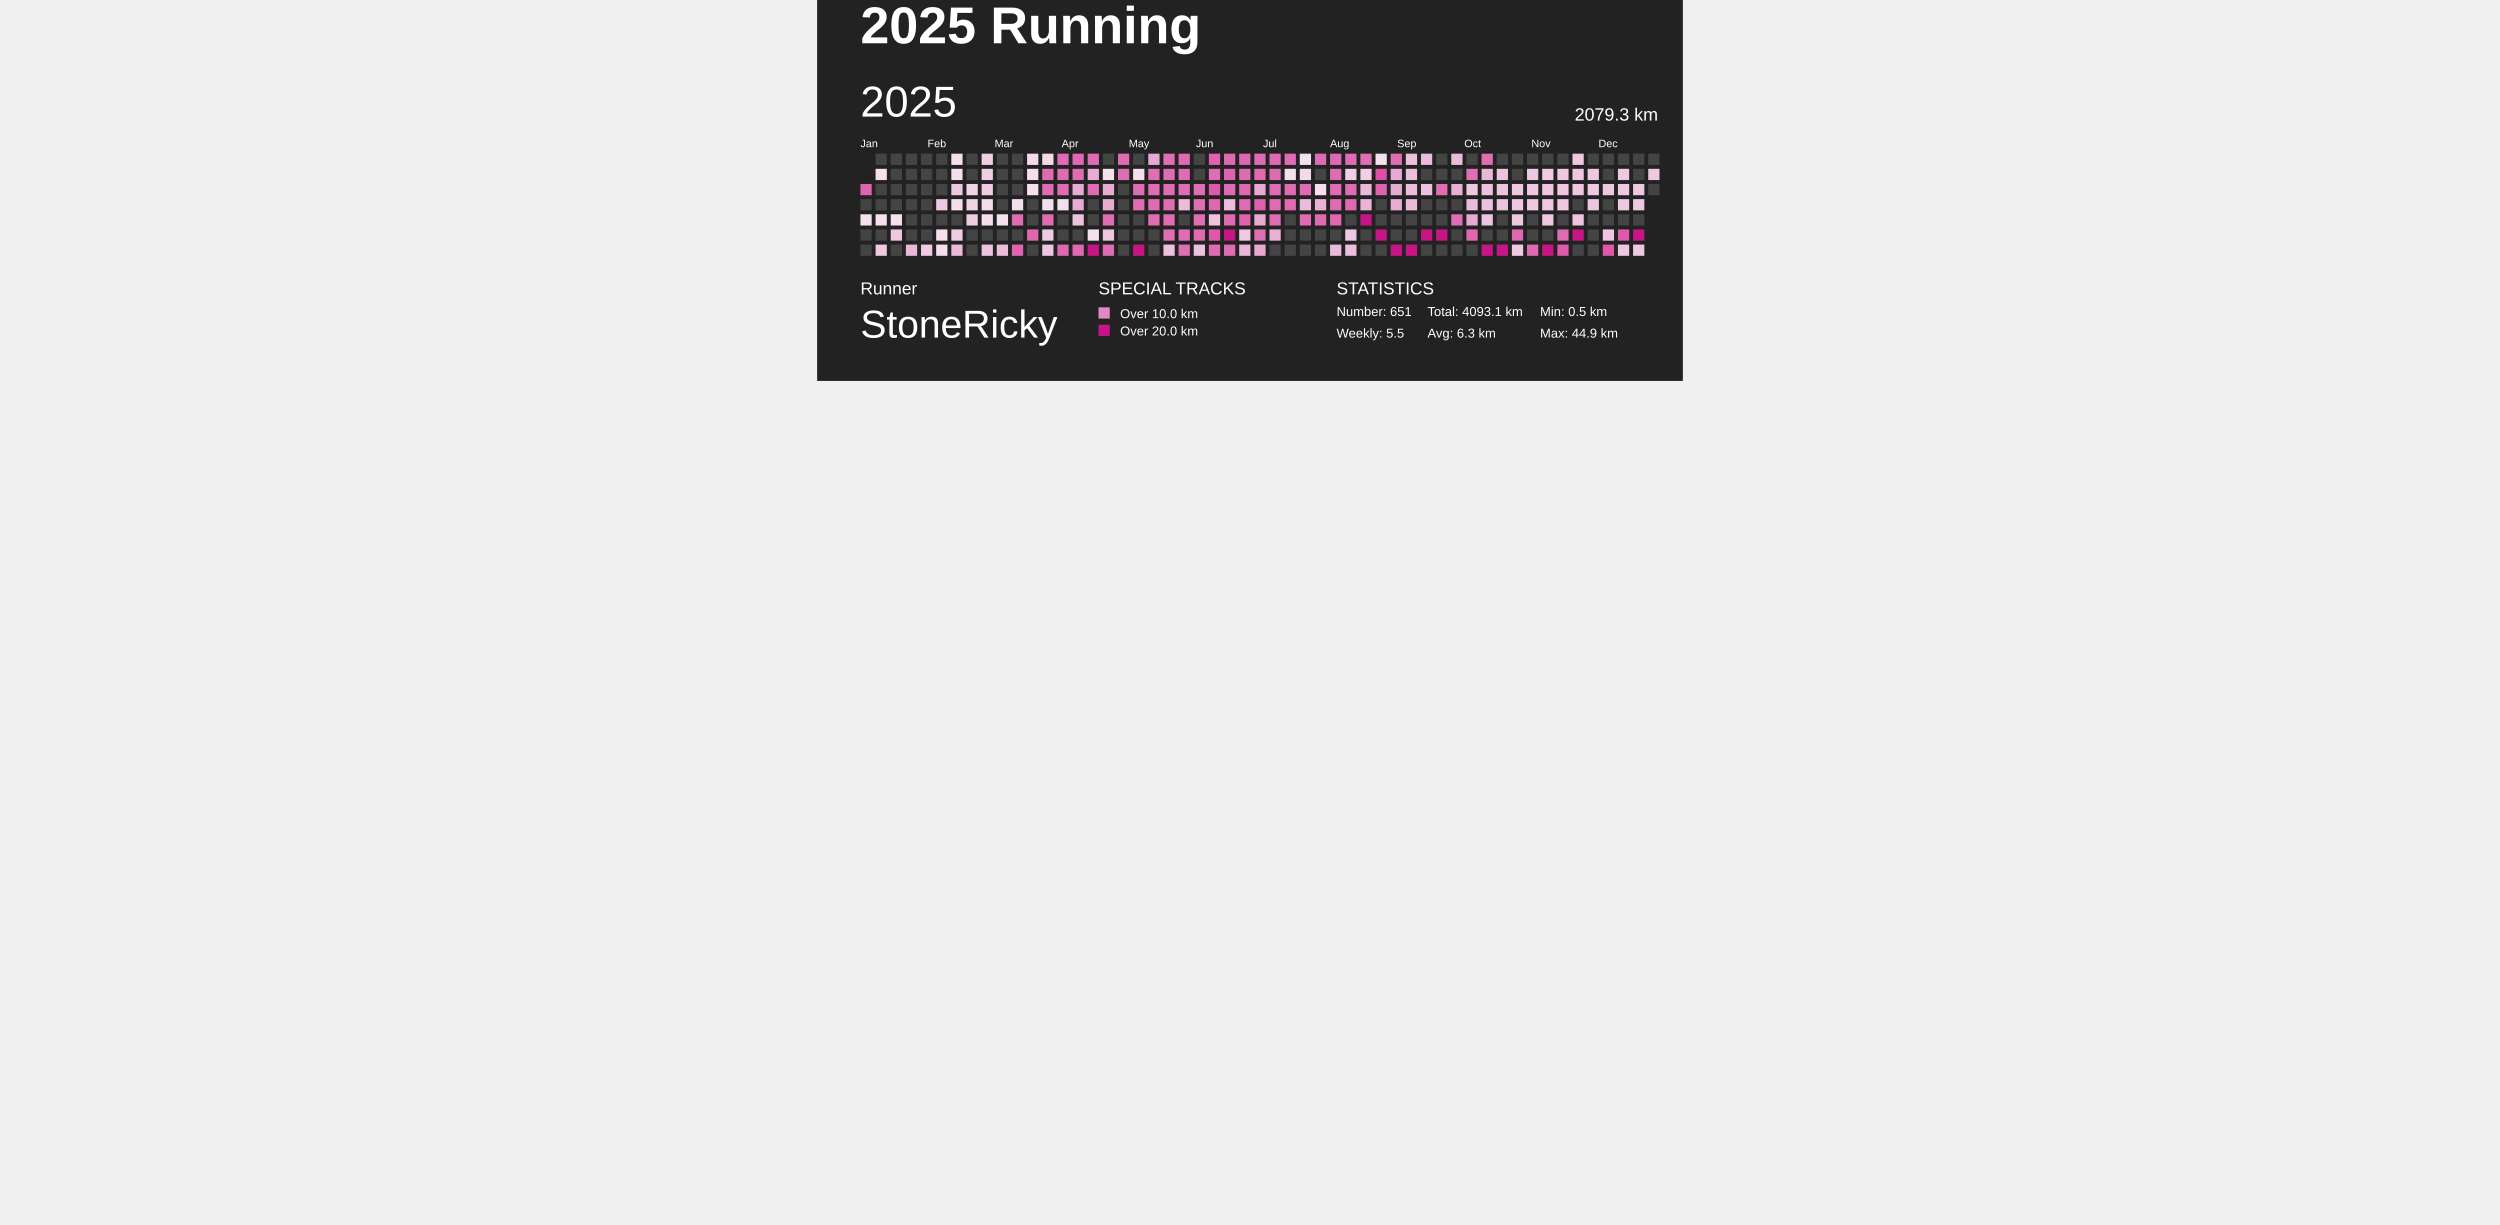
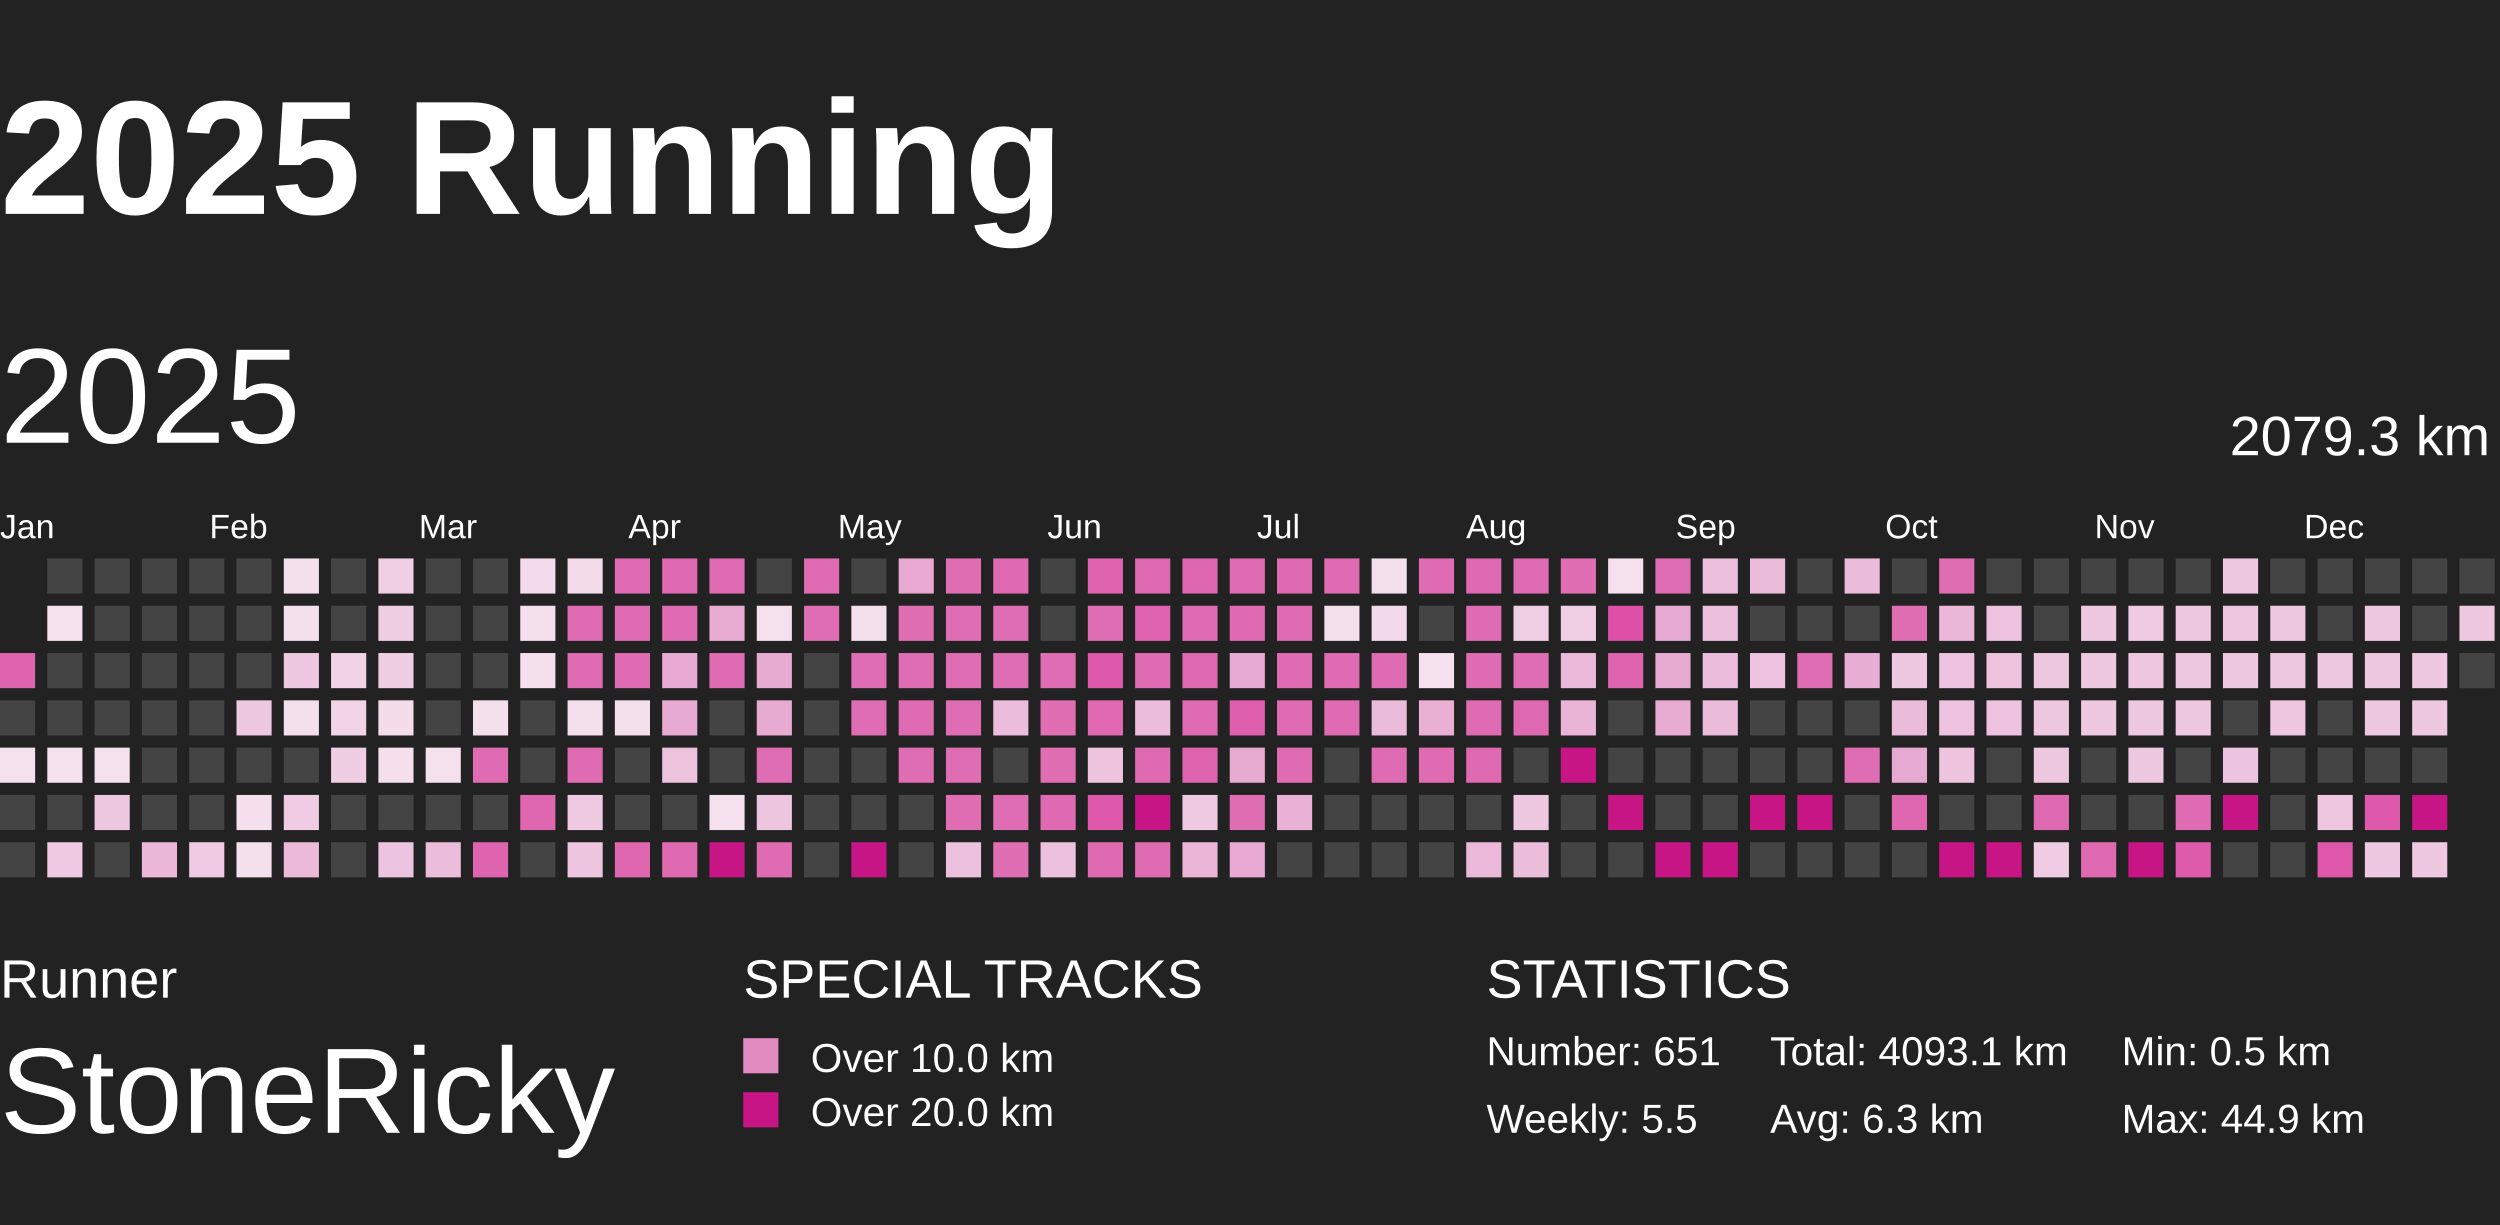
- <svg xmlns="http://www.w3.org/2000/svg" baseProfile="full" height="98mm" version="1.1" viewBox="10,10,180,283" width="200mm">
+ <svg xmlns="http://www.w3.org/2000/svg" baseProfile="full" height="98mm" version="1.1" viewBox="10,9,185,81" width="200mm">
  <defs>
    <pattern height="2" id="indoor-stripe" patternUnits="userSpaceOnUse" width="2">
      <line stroke="white" stroke-opacity="0.45" stroke-width="0.5" x1="0" x2="2" y1="2" y2="0" />
    </pattern>
  </defs>
  <rect fill="#222222" height="98" width="200" x="0" y="0" />
  <text fill="#FFFFFF" style="font-size:12px; font-family:Arial; font-weight:bold;" x="10" y="20">2025 Running</text>
  <text fill="#FFFFFF" style="font-size:4px; font-family:Arial" x="10" y="78">Runner</text>
  <text fill="#FFFFFF" style="font-size:9px; font-family:Arial" x="10" y="88">StoneRicky</text>
  <text fill="#FFFFFF" style="font-size:4px; font-family:Arial" x="65" y="78">SPECIAL TRACKS</text>
  <rect fill="#E18ABF" height="2.6" width="2.6" x="65" y="81" />
  <text fill="#FFFFFF" style="font-size:3px; font-family:Arial" x="70" y="83.5">Over 10.0 km</text>
  <rect fill="#C71585" height="2.6" width="2.6" x="65" y="85" />
  <text fill="#FFFFFF" style="font-size:3px; font-family:Arial" x="70" y="87.5">Over 20.0 km</text>
  <text fill="#FFFFFF" style="font-size:4px; font-family:Arial" x="120" y="78">STATISTICS</text>
  <text fill="#FFFFFF" style="font-size:3px; font-family:Arial" x="120" y="83">Number: 651</text>
  <text fill="#FFFFFF" style="font-size:3px; font-family:Arial" x="120" y="88">Weekly: 5.5</text>
  <text fill="#FFFFFF" style="font-size:3px; font-family:Arial" x="141" y="83">Total: 4093.1 km</text>
  <text fill="#FFFFFF" style="font-size:3px; font-family:Arial" x="141" y="88">Avg: 6.3 km</text>
  <text fill="#FFFFFF" style="font-size:3px; font-family:Arial" x="167" y="83">Min: 0.5 km</text>
  <text fill="#FFFFFF" style="font-size:3px; font-family:Arial" x="167" y="88">Max: 44.9 km</text>
  <text dominant-baseline="hanging" fill="#FFFFFF" style="font-size:10.0px; font-family:Arial;" x="10" y="30">2025</text>
  <text dominant-baseline="hanging" fill="#FFFFFF" style="font-size:4.125px; font-family:Arial;" x="175" y="35">2079.3 km</text>
  <text fill="#FFFFFF" style="font-size:2.5px; font-family:Arial" x="10.0" y="44">Jan</text>
  <text fill="#FFFFFF" style="font-size:2.5px; font-family:Arial" x="25.5" y="44">Feb</text>
  <text fill="#FFFFFF" style="font-size:2.5px; font-family:Arial" x="41.0" y="44">Mar</text>
  <text fill="#FFFFFF" style="font-size:2.5px; font-family:Arial" x="56.5" y="44">Apr</text>
  <text fill="#FFFFFF" style="font-size:2.5px; font-family:Arial" x="72.0" y="44">May</text>
  <text fill="#FFFFFF" style="font-size:2.5px; font-family:Arial" x="87.5" y="44">Jun</text>
  <text fill="#FFFFFF" style="font-size:2.5px; font-family:Arial" x="103.0" y="44">Jul</text>
  <text fill="#FFFFFF" style="font-size:2.5px; font-family:Arial" x="118.5" y="44">Aug</text>
  <text fill="#FFFFFF" style="font-size:2.5px; font-family:Arial" x="134.0" y="44">Sep</text>
  <text fill="#FFFFFF" style="font-size:2.5px; font-family:Arial" x="149.5" y="44">Oct</text>
  <text fill="#FFFFFF" style="font-size:2.5px; font-family:Arial" x="165.0" y="44">Nov</text>
  <text fill="#FFFFFF" style="font-size:2.5px; font-family:Arial" x="180.5" y="44">Dec</text>
  <rect fill="#df64af" height="2.6" width="2.6" x="10.0" y="52.5" />
  <rect fill="#444444" height="2.6" width="2.6" x="10.0" y="56.0" />
  <rect fill="#f5e0ed" height="2.6" width="2.6" x="10.0" y="59.5" />
  <rect fill="#444444" height="2.6" width="2.6" x="10.0" y="63.0" />
  <rect fill="#444444" height="2.6" width="2.6" x="10.0" y="66.5" />
  <rect fill="#444444" height="2.6" width="2.6" x="13.5" y="45.5" />
  <rect fill="#f5e0ed" height="2.6" width="2.6" x="13.5" y="49.0" />
  <rect fill="#444444" height="2.6" width="2.6" x="13.5" y="52.5" />
  <rect fill="#444444" height="2.6" width="2.6" x="13.5" y="56.0" />
  <rect fill="#f5e1ee" height="2.6" width="2.6" x="13.5" y="59.5" />
  <rect fill="#444444" height="2.6" width="2.6" x="13.5" y="63.0" />
  <rect fill="#eec9e1" height="2.6" width="2.6" x="13.5" y="66.5" />
  <rect fill="#444444" height="2.6" width="2.6" x="17.0" y="45.5" />
  <rect fill="#444444" height="2.6" width="2.6" x="17.0" y="49.0" />
  <rect fill="#444444" height="2.6" width="2.6" x="17.0" y="52.5" />
  <rect fill="#444444" height="2.6" width="2.6" x="17.0" y="56.0" />
  <rect fill="#f5e0ed" height="2.6" width="2.6" x="17.0" y="59.5" />
  <rect fill="#eec7e0" height="2.6" width="2.6" x="17.0" y="63.0" />
  <rect fill="#444444" height="2.6" width="2.6" x="17.0" y="66.5" />
  <rect fill="#444444" height="2.6" width="2.6" x="20.5" y="45.5" />
  <rect fill="#444444" height="2.6" width="2.6" x="20.5" y="49.0" />
  <rect fill="#444444" height="2.6" width="2.6" x="20.5" y="52.5" />
  <rect fill="#444444" height="2.6" width="2.6" x="20.5" y="56.0" />
  <rect fill="#444444" height="2.6" width="2.6" x="20.5" y="59.5" />
  <rect fill="#444444" height="2.6" width="2.6" x="20.5" y="63.0" />
  <rect fill="#eab7d8" height="2.6" width="2.6" x="20.5" y="66.5" />
  <rect fill="#444444" height="2.6" width="2.6" x="24.0" y="45.5" />
  <rect fill="#444444" height="2.6" width="2.6" x="24.0" y="49.0" />
  <rect fill="#444444" height="2.6" width="2.6" x="24.0" y="52.5" />
  <rect fill="#444444" height="2.6" width="2.6" x="24.0" y="56.0" />
  <rect fill="#444444" height="2.6" width="2.6" x="24.0" y="59.5" />
  <rect fill="#444444" height="2.6" width="2.6" x="24.0" y="63.0" />
  <rect fill="#efcae2" height="2.6" width="2.6" x="24.0" y="66.5" />
  <rect fill="#444444" height="2.6" width="2.6" x="27.5" y="45.5" />
  <rect fill="#444444" height="2.6" width="2.6" x="27.5" y="49.0" />
  <rect fill="#444444" height="2.6" width="2.6" x="27.5" y="52.5" />
  <rect fill="#eec7e0" height="2.6" width="2.6" x="27.5" y="56.0" />
  <rect fill="#444444" height="2.6" width="2.6" x="27.5" y="59.5" />
  <rect fill="#f5dfed" height="2.6" width="2.6" x="27.5" y="63.0" />
  <rect fill="#f4dfed" height="2.6" width="2.6" x="27.5" y="66.5" />
  <rect fill="#f4dfed" height="2.6" width="2.6" x="31.0" y="45.5" />
  <rect fill="#f4dfed" height="2.6" width="2.6" x="31.0" y="49.0" />
  <rect fill="#eec7e0" height="2.6" width="2.6" x="31.0" y="52.5" />
  <rect fill="#f4dfed" height="2.6" width="2.6" x="31.0" y="56.0" />
  <rect fill="#444444" height="2.6" width="2.6" x="31.0" y="59.5" />
  <rect fill="#efcce3" height="2.6" width="2.6" x="31.0" y="63.0" />
  <rect fill="#ebbad9" height="2.6" width="2.6" x="31.0" y="66.5" />
  <rect fill="#444444" height="2.6" width="2.6" x="34.5" y="45.5" />
  <rect fill="#444444" height="2.6" width="2.6" x="34.5" y="49.0" />
  <rect fill="#f1d3e6" height="2.6" width="2.6" x="34.5" y="52.5" />
  <rect fill="#f1d5e7" height="2.6" width="2.6" x="34.5" y="56.0" />
  <rect fill="#efcde3" height="2.6" width="2.6" x="34.5" y="59.5" />
  <rect fill="#444444" height="2.6" width="2.6" x="34.5" y="63.0" />
  <rect fill="#444444" height="2.6" width="2.6" x="34.5" y="66.5" />
  <rect fill="#f0cee4" height="2.6" width="2.6" x="38.0" y="45.5" />
  <rect fill="#efcde3" height="2.6" width="2.6" x="38.0" y="49.0" />
  <rect fill="#efcde3" height="2.6" width="2.6" x="38.0" y="52.5" />
  <rect fill="#f4dceb" height="2.6" width="2.6" x="38.0" y="56.0" />
  <rect fill="#f5dfed" height="2.6" width="2.6" x="38.0" y="59.5" />
  <rect fill="#444444" height="2.6" width="2.6" x="38.0" y="63.0" />
  <rect fill="#edc4df" height="2.6" width="2.6" x="38.0" y="66.5" />
  <rect fill="#444444" height="2.6" width="2.6" x="41.5" y="45.5" />
  <rect fill="#444444" height="2.6" width="2.6" x="41.5" y="49.0" />
  <rect fill="#444444" height="2.6" width="2.6" x="41.5" y="52.5" />
  <rect fill="#444444" height="2.6" width="2.6" x="41.5" y="56.0" />
  <rect fill="#f5e0ed" height="2.6" width="2.6" x="41.5" y="59.5" />
  <rect fill="#444444" height="2.6" width="2.6" x="41.5" y="63.0" />
  <rect fill="#ebbddb" height="2.6" width="2.6" x="41.5" y="66.5" />
  <rect fill="#444444" height="2.6" width="2.6" x="45.0" y="45.5" />
  <rect fill="#444444" height="2.6" width="2.6" x="45.0" y="49.0" />
  <rect fill="#444444" height="2.6" width="2.6" x="45.0" y="52.5" />
  <rect fill="#f4dfed" height="2.6" width="2.6" x="45.0" y="56.0" />
  <rect fill="#df6bb2" height="2.6" width="2.6" x="45.0" y="59.5" />
  <rect fill="#444444" height="2.6" width="2.6" x="45.0" y="63.0" />
  <rect fill="#df64af" height="2.6" width="2.6" x="45.0" y="66.5" />
  <rect fill="#f3dbeb" height="2.6" width="2.6" x="48.5" y="45.5" />
  <rect fill="#f4dfed" height="2.6" width="2.6" x="48.5" y="49.0" />
  <rect fill="#f4dfed" height="2.6" width="2.6" x="48.5" y="52.5" />
  <rect fill="#444444" height="2.6" width="2.6" x="48.5" y="56.0" />
  <rect fill="#444444" height="2.6" width="2.6" x="48.5" y="59.5" />
  <rect fill="#df67b0" height="2.6" width="2.6" x="48.5" y="63.0" />
  <rect fill="#444444" height="2.6" width="2.6" x="48.5" y="66.5" />
  <rect fill="#f3dbea" height="2.6" width="2.6" x="52.0" y="45.5" />
  <rect fill="#df6bb2" height="2.6" width="2.6" x="52.0" y="49.0" />
  <rect fill="#df6bb2" height="2.6" width="2.6" x="52.0" y="52.5" />
  <rect fill="#f4dfed" height="2.6" width="2.6" x="52.0" y="56.0" />
  <rect fill="#df6cb2" height="2.6" width="2.6" x="52.0" y="59.5" />
  <rect fill="#eec9e1" height="2.6" width="2.6" x="52.0" y="63.0" />
  <rect fill="#edc5df" height="2.6" width="2.6" x="52.0" y="66.5" />
  <rect fill="#df6bb2" height="2.6" width="2.6" x="55.5" y="45.5" />
  <rect fill="#df6cb2" height="2.6" width="2.6" x="55.5" y="49.0" />
  <rect fill="#df6cb2" height="2.6" width="2.6" x="55.5" y="52.5" />
  <rect fill="#f4dfed" height="2.6" width="2.6" x="55.5" y="56.0" />
  <rect fill="#444444" height="2.6" width="2.6" x="55.5" y="59.5" />
  <rect fill="#444444" height="2.6" width="2.6" x="55.5" y="63.0" />
  <rect fill="#df67b0" height="2.6" width="2.6" x="55.5" y="66.5" />
  <rect fill="#df69b1" height="2.6" width="2.6" x="59.0" y="45.5" />
  <rect fill="#df6cb3" height="2.6" width="2.6" x="59.0" y="49.0" />
  <rect fill="#e8aad2" height="2.6" width="2.6" x="59.0" y="52.5" />
  <rect fill="#e7aad2" height="2.6" width="2.6" x="59.0" y="56.0" />
  <rect fill="#edc2dd" height="2.6" width="2.6" x="59.0" y="59.5" />
  <rect fill="#444444" height="2.6" width="2.6" x="59.0" y="63.0" />
  <rect fill="#df6ab2" height="2.6" width="2.6" x="59.0" y="66.5" />
  <rect fill="#df6cb3" height="2.6" width="2.6" x="62.5" y="45.5" />
  <rect fill="#e8acd3" height="2.6" width="2.6" x="62.5" y="49.0" />
  <rect fill="#df6cb3" height="2.6" width="2.6" x="62.5" y="52.5" />
  <rect fill="#444444" height="2.6" width="2.6" x="62.5" y="56.0" />
  <rect fill="#444444" height="2.6" width="2.6" x="62.5" y="59.5" />
  <rect fill="#f5e1ee" height="2.6" width="2.6" x="62.5" y="63.0" />
  <rect fill="#C71585" height="2.6" width="2.6" x="62.5" y="66.5" />
  <rect fill="#444444" height="2.6" width="2.6" x="66.0" y="45.5" />
  <rect fill="#f5e0ed" height="2.6" width="2.6" x="66.0" y="49.0" />
  <rect fill="#e7aad1" height="2.6" width="2.6" x="66.0" y="52.5" />
  <rect fill="#e7aad1" height="2.6" width="2.6" x="66.0" y="56.0" />
  <rect fill="#df6db3" height="2.6" width="2.6" x="66.0" y="59.5" />
  <rect fill="#edc5df" height="2.6" width="2.6" x="66.0" y="63.0" />
  <rect fill="#df6bb2" height="2.6" width="2.6" x="66.0" y="66.5" />
  <rect fill="#df6cb3" height="2.6" width="2.6" x="69.5" y="45.5" />
  <rect fill="#df6db3" height="2.6" width="2.6" x="69.5" y="49.0" />
  <rect fill="#444444" height="2.6" width="2.6" x="69.5" y="52.5" />
  <rect fill="#444444" height="2.6" width="2.6" x="69.5" y="56.0" />
  <rect fill="#444444" height="2.6" width="2.6" x="69.5" y="59.5" />
  <rect fill="#444444" height="2.6" width="2.6" x="69.5" y="63.0" />
  <rect fill="#444444" height="2.6" width="2.6" x="69.5" y="66.5" />
  <rect fill="#444444" height="2.6" width="2.6" x="73.0" y="45.5" />
  <rect fill="#f4dfed" height="2.6" width="2.6" x="73.0" y="49.0" />
  <rect fill="#df6db3" height="2.6" width="2.6" x="73.0" y="52.5" />
  <rect fill="#df6db3" height="2.6" width="2.6" x="73.0" y="56.0" />
  <rect fill="#444444" height="2.6" width="2.6" x="73.0" y="59.5" />
  <rect fill="#444444" height="2.6" width="2.6" x="73.0" y="63.0" />
  <rect fill="#C71585" height="2.6" width="2.6" x="73.0" y="66.5" />
  <rect fill="#e7a9d1" height="2.6" width="2.6" x="76.5" y="45.5" />
  <rect fill="#df6eb3" height="2.6" width="2.6" x="76.5" y="49.0" />
  <rect fill="#df6db3" height="2.6" width="2.6" x="76.5" y="52.5" />
  <rect fill="#df6bb2" height="2.6" width="2.6" x="76.5" y="56.0" />
  <rect fill="#df6db3" height="2.6" width="2.6" x="76.5" y="59.5" />
  <rect fill="#444444" height="2.6" width="2.6" x="76.5" y="63.0" />
  <rect fill="#444444" height="2.6" width="2.6" x="76.5" y="66.5" />
  <rect fill="#df6eb3" height="2.6" width="2.6" x="80.0" y="45.5" />
  <rect fill="#df6db3" height="2.6" width="2.6" x="80.0" y="49.0" />
  <rect fill="#df6db3" height="2.6" width="2.6" x="80.0" y="52.5" />
  <rect fill="#df6db3" height="2.6" width="2.6" x="80.0" y="56.0" />
  <rect fill="#df6db3" height="2.6" width="2.6" x="80.0" y="59.5" />
  <rect fill="#df6eb3" height="2.6" width="2.6" x="80.0" y="63.0" />
  <rect fill="#ecc1dd" height="2.6" width="2.6" x="80.0" y="66.5" />
  <rect fill="#df6ab2" height="2.6" width="2.6" x="83.5" y="45.5" />
  <rect fill="#df6db3" height="2.6" width="2.6" x="83.5" y="49.0" />
  <rect fill="#df6db3" height="2.6" width="2.6" x="83.5" y="52.5" />
  <rect fill="#ebbcdb" height="2.6" width="2.6" x="83.5" y="56.0" />
  <rect fill="#444444" height="2.6" width="2.6" x="83.5" y="59.5" />
  <rect fill="#df6db3" height="2.6" width="2.6" x="83.5" y="63.0" />
  <rect fill="#df6eb3" height="2.6" width="2.6" x="83.5" y="66.5" />
  <rect fill="#444444" height="2.6" width="2.6" x="87.0" y="45.5" />
  <rect fill="#444444" height="2.6" width="2.6" x="87.0" y="49.0" />
  <rect fill="#df6db3" height="2.6" width="2.6" x="87.0" y="52.5" />
  <rect fill="#df6eb3" height="2.6" width="2.6" x="87.0" y="56.0" />
  <rect fill="#df6eb3" height="2.6" width="2.6" x="87.0" y="59.5" />
  <rect fill="#df6ab2" height="2.6" width="2.6" x="87.0" y="63.0" />
  <rect fill="#ecc1dd" height="2.6" width="2.6" x="87.0" y="66.5" />
  <rect fill="#de62ae" height="2.6" width="2.6" x="90.5" y="45.5" />
  <rect fill="#df6db3" height="2.6" width="2.6" x="90.5" y="49.0" />
  <rect fill="#de58ab" height="2.6" width="2.6" x="90.5" y="52.5" />
  <rect fill="#df68b1" height="2.6" width="2.6" x="90.5" y="56.0" />
  <rect fill="#edc3de" height="2.6" width="2.6" x="90.5" y="59.5" />
  <rect fill="#de59ab" height="2.6" width="2.6" x="90.5" y="63.0" />
  <rect fill="#df6ab2" height="2.6" width="2.6" x="90.5" y="66.5" />
  <rect fill="#df69b1" height="2.6" width="2.6" x="94.0" y="45.5" />
  <rect fill="#de62af" height="2.6" width="2.6" x="94.0" y="49.0" />
  <rect fill="#df6bb2" height="2.6" width="2.6" x="94.0" y="52.5" />
  <rect fill="#ebbcdb" height="2.6" width="2.6" x="94.0" y="56.0" />
  <rect fill="#df6ab2" height="2.6" width="2.6" x="94.0" y="59.5" />
  <rect fill="#C71585" height="2.6" width="2.6" x="94.0" y="63.0" />
  <rect fill="#df6cb3" height="2.6" width="2.6" x="94.0" y="66.5" />
  <rect fill="#df66b0" height="2.6" width="2.6" x="97.5" y="45.5" />
  <rect fill="#df6cb2" height="2.6" width="2.6" x="97.5" y="49.0" />
  <rect fill="#df69b1" height="2.6" width="2.6" x="97.5" y="52.5" />
  <rect fill="#df6bb2" height="2.6" width="2.6" x="97.5" y="56.0" />
  <rect fill="#de64af" height="2.6" width="2.6" x="97.5" y="59.5" />
  <rect fill="#eec9e1" height="2.6" width="2.6" x="97.5" y="63.0" />
  <rect fill="#eab5d7" height="2.6" width="2.6" x="97.5" y="66.5" />
  <rect fill="#df6cb2" height="2.6" width="2.6" x="101.0" y="45.5" />
  <rect fill="#df6ab2" height="2.6" width="2.6" x="101.0" y="49.0" />
  <rect fill="#e7aad2" height="2.6" width="2.6" x="101.0" y="52.5" />
  <rect fill="#de5fad" height="2.6" width="2.6" x="101.0" y="56.0" />
  <rect fill="#e7aad1" height="2.6" width="2.6" x="101.0" y="59.5" />
  <rect fill="#df6eb3" height="2.6" width="2.6" x="101.0" y="63.0" />
  <rect fill="#e7a9d1" height="2.6" width="2.6" x="101.0" y="66.5" />
  <rect fill="#df6ab2" height="2.6" width="2.6" x="104.5" y="45.5" />
  <rect fill="#df6bb2" height="2.6" width="2.6" x="104.5" y="49.0" />
  <rect fill="#df6bb2" height="2.6" width="2.6" x="104.5" y="52.5" />
  <rect fill="#df6cb2" height="2.6" width="2.6" x="104.5" y="56.0" />
  <rect fill="#df6bb2" height="2.6" width="2.6" x="104.5" y="59.5" />
  <rect fill="#e9b1d5" height="2.6" width="2.6" x="104.5" y="63.0" />
  <rect fill="#444444" height="2.6" width="2.6" x="104.5" y="66.5" />
  <rect fill="#df6bb2" height="2.6" width="2.6" x="108.0" y="45.5" />
  <rect fill="#f4dfed" height="2.6" width="2.6" x="108.0" y="49.0" />
  <rect fill="#df6bb2" height="2.6" width="2.6" x="108.0" y="52.5" />
  <rect fill="#df6bb2" height="2.6" width="2.6" x="108.0" y="56.0" />
  <rect fill="#444444" height="2.6" width="2.6" x="108.0" y="59.5" />
  <rect fill="#444444" height="2.6" width="2.6" x="108.0" y="63.0" />
  <rect fill="#444444" height="2.6" width="2.6" x="108.0" y="66.5" />
  <rect fill="#f4dfed" height="2.6" width="2.6" x="111.5" y="45.5" />
  <rect fill="#f3daea" height="2.6" width="2.6" x="111.5" y="49.0" />
  <rect fill="#df6bb2" height="2.6" width="2.6" x="111.5" y="52.5" />
  <rect fill="#ebbbda" height="2.6" width="2.6" x="111.5" y="56.0" />
  <rect fill="#df6cb2" height="2.6" width="2.6" x="111.5" y="59.5" />
  <rect fill="#444444" height="2.6" width="2.6" x="111.5" y="63.0" />
  <rect fill="#444444" height="2.6" width="2.6" x="111.5" y="66.5" />
  <rect fill="#df6cb2" height="2.6" width="2.6" x="115.0" y="45.5" />
  <rect fill="#444444" height="2.6" width="2.6" x="115.0" y="49.0" />
  <rect fill="#f5e0ed" height="2.6" width="2.6" x="115.0" y="52.5" />
  <rect fill="#e9b0d4" height="2.6" width="2.6" x="115.0" y="56.0" />
  <rect fill="#df6bb2" height="2.6" width="2.6" x="115.0" y="59.5" />
  <rect fill="#444444" height="2.6" width="2.6" x="115.0" y="63.0" />
  <rect fill="#444444" height="2.6" width="2.6" x="115.0" y="66.5" />
  <rect fill="#df69b1" height="2.6" width="2.6" x="118.5" y="45.5" />
  <rect fill="#df6cb3" height="2.6" width="2.6" x="118.5" y="49.0" />
  <rect fill="#df6cb3" height="2.6" width="2.6" x="118.5" y="52.5" />
  <rect fill="#df6bb2" height="2.6" width="2.6" x="118.5" y="56.0" />
  <rect fill="#df69b1" height="2.6" width="2.6" x="118.5" y="59.5" />
  <rect fill="#444444" height="2.6" width="2.6" x="118.5" y="63.0" />
  <rect fill="#eab8d9" height="2.6" width="2.6" x="118.5" y="66.5" />
  <rect fill="#df6bb2" height="2.6" width="2.6" x="122.0" y="45.5" />
  <rect fill="#f0cee4" height="2.6" width="2.6" x="122.0" y="49.0" />
  <rect fill="#df6db3" height="2.6" width="2.6" x="122.0" y="52.5" />
  <rect fill="#df69b1" height="2.6" width="2.6" x="122.0" y="56.0" />
  <rect fill="#444444" height="2.6" width="2.6" x="122.0" y="59.5" />
  <rect fill="#eec7e0" height="2.6" width="2.6" x="122.0" y="63.0" />
  <rect fill="#ecbedb" height="2.6" width="2.6" x="122.0" y="66.5" />
  <rect fill="#df6eb3" height="2.6" width="2.6" x="125.5" y="45.5" />
  <rect fill="#f0cee4" height="2.6" width="2.6" x="125.5" y="49.0" />
  <rect fill="#eab8d9" height="2.6" width="2.6" x="125.5" y="52.5" />
  <rect fill="#e9b4d6" height="2.6" width="2.6" x="125.5" y="56.0" />
  <rect fill="#C71585" height="2.6" width="2.6" x="125.5" y="59.5" />
  <rect fill="#444444" height="2.6" width="2.6" x="125.5" y="63.0" />
  <rect fill="#444444" height="2.6" width="2.6" x="125.5" y="66.5" />
  <rect fill="#f5e0ed" height="2.6" width="2.6" x="129.0" y="45.5" />
  <rect fill="#de50a8" height="2.6" width="2.6" x="129.0" y="49.0" />
  <rect fill="#de63af" height="2.6" width="2.6" x="129.0" y="52.5" />
  <rect fill="#444444" height="2.6" width="2.6" x="129.0" y="56.0" />
  <rect fill="#444444" height="2.6" width="2.6" x="129.0" y="59.5" />
  <rect fill="#C71585" height="2.6" width="2.6" x="129.0" y="63.0" />
  <rect fill="#444444" height="2.6" width="2.6" x="129.0" y="66.5" />
  <rect fill="#df6db3" height="2.6" width="2.6" x="132.5" y="45.5" />
  <rect fill="#e7aad2" height="2.6" width="2.6" x="132.5" y="49.0" />
  <rect fill="#e7aad1" height="2.6" width="2.6" x="132.5" y="52.5" />
  <rect fill="#e8abd2" height="2.6" width="2.6" x="132.5" y="56.0" />
  <rect fill="#444444" height="2.6" width="2.6" x="132.5" y="59.5" />
  <rect fill="#444444" height="2.6" width="2.6" x="132.5" y="63.0" />
  <rect fill="#C71585" height="2.6" width="2.6" x="132.5" y="66.5" />
  <rect fill="#ecbfdc" height="2.6" width="2.6" x="136.0" y="45.5" />
  <rect fill="#ecbfdc" height="2.6" width="2.6" x="136.0" y="49.0" />
  <rect fill="#ebbcdb" height="2.6" width="2.6" x="136.0" y="52.5" />
  <rect fill="#ebbcda" height="2.6" width="2.6" x="136.0" y="56.0" />
  <rect fill="#444444" height="2.6" width="2.6" x="136.0" y="59.5" />
  <rect fill="#444444" height="2.6" width="2.6" x="136.0" y="63.0" />
  <rect fill="#C71585" height="2.6" width="2.6" x="136.0" y="66.5" />
  <rect fill="#ebbcda" height="2.6" width="2.6" x="139.5" y="45.5" />
  <rect fill="#444444" height="2.6" width="2.6" x="139.5" y="49.0" />
  <rect fill="#edc2de" height="2.6" width="2.6" x="139.5" y="52.5" />
  <rect fill="#444444" height="2.6" width="2.6" x="139.5" y="56.0" />
  <rect fill="#444444" height="2.6" width="2.6" x="139.5" y="59.5" />
  <rect fill="#C71585" height="2.6" width="2.6" x="139.5" y="63.0" />
  <rect fill="#444444" height="2.6" width="2.6" x="139.5" y="66.5" />
  <rect fill="#444444" height="2.6" width="2.6" x="143.0" y="45.5" />
  <rect fill="#444444" height="2.6" width="2.6" x="143.0" y="49.0" />
  <rect fill="#df6db3" height="2.6" width="2.6" x="143.0" y="52.5" />
  <rect fill="#444444" height="2.6" width="2.6" x="143.0" y="56.0" />
  <rect fill="#444444" height="2.6" width="2.6" x="143.0" y="59.5" />
  <rect fill="#C71585" height="2.6" width="2.6" x="143.0" y="63.0" />
  <rect fill="#444444" height="2.6" width="2.6" x="143.0" y="66.5" />
  <rect fill="#ebbcda" height="2.6" width="2.6" x="146.5" y="45.5" />
  <rect fill="#444444" height="2.6" width="2.6" x="146.5" y="49.0" />
  <rect fill="#e8aed4" height="2.6" width="2.6" x="146.5" y="52.5" />
  <rect fill="#444444" height="2.6" width="2.6" x="146.5" y="56.0" />
  <rect fill="#df6db3" height="2.6" width="2.6" x="146.5" y="59.5" />
  <rect fill="#444444" height="2.6" width="2.6" x="146.5" y="63.0" />
  <rect fill="#444444" height="2.6" width="2.6" x="146.5" y="66.5" />
  <rect fill="#444444" height="2.6" width="2.6" x="150.0" y="45.5" />
  <rect fill="#df6eb3" height="2.6" width="2.6" x="150.0" y="49.0" />
  <rect fill="#eec7e0" height="2.6" width="2.6" x="150.0" y="52.5" />
  <rect fill="#ebbbda" height="2.6" width="2.6" x="150.0" y="56.0" />
  <rect fill="#e7aad2" height="2.6" width="2.6" x="150.0" y="59.5" />
  <rect fill="#df67b0" height="2.6" width="2.6" x="150.0" y="63.0" />
  <rect fill="#444444" height="2.6" width="2.6" x="150.0" y="66.5" />
  <rect fill="#df6eb3" height="2.6" width="2.6" x="153.5" y="45.5" />
  <rect fill="#eab7d8" height="2.6" width="2.6" x="153.5" y="49.0" />
  <rect fill="#edc2de" height="2.6" width="2.6" x="153.5" y="52.5" />
  <rect fill="#edc2de" height="2.6" width="2.6" x="153.5" y="56.0" />
  <rect fill="#edc3de" height="2.6" width="2.6" x="153.5" y="59.5" />
  <rect fill="#444444" height="2.6" width="2.6" x="153.5" y="63.0" />
  <rect fill="#C71585" height="2.6" width="2.6" x="153.5" y="66.5" />
  <rect fill="#444444" height="2.6" width="2.6" x="157.0" y="45.5" />
  <rect fill="#edc2de" height="2.6" width="2.6" x="157.0" y="49.0" />
  <rect fill="#edc3de" height="2.6" width="2.6" x="157.0" y="52.5" />
  <rect fill="#edc2de" height="2.6" width="2.6" x="157.0" y="56.0" />
  <rect fill="#444444" height="2.6" width="2.6" x="157.0" y="59.5" />
  <rect fill="#444444" height="2.6" width="2.6" x="157.0" y="63.0" />
  <rect fill="#C71585" height="2.6" width="2.6" x="157.0" y="66.5" />
  <rect fill="#444444" height="2.6" width="2.6" x="160.5" y="45.5" />
  <rect fill="#444444" height="2.6" width="2.6" x="160.5" y="49.0" />
  <rect fill="#eec7e0" height="2.6" width="2.6" x="160.5" y="52.5" />
  <rect fill="#eec7e0" height="2.6" width="2.6" x="160.5" y="56.0" />
  <rect fill="#eec7e0" height="2.6" width="2.6" x="160.5" y="59.5" />
  <rect fill="#df69b1" height="2.6" width="2.6" x="160.5" y="63.0" />
  <rect fill="#efcce3" height="2.6" width="2.6" x="160.5" y="66.5" />
  <rect fill="#444444" height="2.6" width="2.6" x="164.0" y="45.5" />
  <rect fill="#eec7e0" height="2.6" width="2.6" x="164.0" y="49.0" />
  <rect fill="#eec7e0" height="2.6" width="2.6" x="164.0" y="52.5" />
  <rect fill="#eec7e0" height="2.6" width="2.6" x="164.0" y="56.0" />
  <rect fill="#444444" height="2.6" width="2.6" x="164.0" y="59.5" />
  <rect fill="#444444" height="2.6" width="2.6" x="164.0" y="63.0" />
  <rect fill="#df6ab2" height="2.6" width="2.6" x="164.0" y="66.5" />
  <rect fill="#444444" height="2.6" width="2.6" x="167.5" y="45.5" />
  <rect fill="#efcae2" height="2.6" width="2.6" x="167.5" y="49.0" />
  <rect fill="#eec6e0" height="2.6" width="2.6" x="167.5" y="52.5" />
  <rect fill="#eec7e0" height="2.6" width="2.6" x="167.5" y="56.0" />
  <rect fill="#eec7e0" height="2.6" width="2.6" x="167.5" y="59.5" />
  <rect fill="#444444" height="2.6" width="2.6" x="167.5" y="63.0" />
  <rect fill="#C71585" height="2.6" width="2.6" x="167.5" y="66.5" />
  <rect fill="#444444" height="2.6" width="2.6" x="171.0" y="45.5" />
  <rect fill="#eec7e0" height="2.6" width="2.6" x="171.0" y="49.0" />
  <rect fill="#eec7e0" height="2.6" width="2.6" x="171.0" y="52.5" />
  <rect fill="#eec7e0" height="2.6" width="2.6" x="171.0" y="56.0" />
  <rect fill="#444444" height="2.6" width="2.6" x="171.0" y="59.5" />
  <rect fill="#df6cb3" height="2.6" width="2.6" x="171.0" y="63.0" />
  <rect fill="#de5aab" height="2.6" width="2.6" x="171.0" y="66.5" />
  <rect fill="#eec7e0" height="2.6" width="2.6" x="174.5" y="45.5" />
  <rect fill="#eec6e0" height="2.6" width="2.6" x="174.5" y="49.0" />
  <rect fill="#eec7e0" height="2.6" width="2.6" x="174.5" y="52.5" />
  <rect fill="#444444" height="2.6" width="2.6" x="174.5" y="56.0" />
  <rect fill="#edc4df" height="2.6" width="2.6" x="174.5" y="59.5" />
  <rect fill="#C71585" height="2.6" width="2.6" x="174.5" y="63.0" />
  <rect fill="#444444" height="2.6" width="2.6" x="174.5" y="66.5" />
  <rect fill="#444444" height="2.6" width="2.6" x="178.0" y="45.5" />
  <rect fill="#eec7e0" height="2.6" width="2.6" x="178.0" y="49.0" />
  <rect fill="#eec7e0" height="2.6" width="2.6" x="178.0" y="52.5" />
  <rect fill="#eec6e0" height="2.6" width="2.6" x="178.0" y="56.0" />
  <rect fill="#444444" height="2.6" width="2.6" x="178.0" y="59.5" />
  <rect fill="#444444" height="2.6" width="2.6" x="178.0" y="63.0" />
  <rect fill="#444444" height="2.6" width="2.6" x="178.0" y="66.5" />
  <rect fill="#444444" height="2.6" width="2.6" x="181.5" y="45.5" />
  <rect fill="#444444" height="2.6" width="2.6" x="181.5" y="49.0" />
  <rect fill="#eec7e0" height="2.6" width="2.6" x="181.5" y="52.5" />
  <rect fill="#444444" height="2.6" width="2.6" x="181.5" y="56.0" />
  <rect fill="#444444" height="2.6" width="2.6" x="181.5" y="59.5" />
  <rect fill="#eec6df" height="2.6" width="2.6" x="181.5" y="63.0" />
  <rect fill="#de57aa" height="2.6" width="2.6" x="181.5" y="66.5" />
  <rect fill="#444444" height="2.6" width="2.6" x="185.0" y="45.5" />
  <rect fill="#eec7e0" height="2.6" width="2.6" x="185.0" y="49.0" />
  <rect fill="#eec7e0" height="2.6" width="2.6" x="185.0" y="52.5" />
  <rect fill="#eec7e0" height="2.6" width="2.6" x="185.0" y="56.0" />
  <rect fill="#444444" height="2.6" width="2.6" x="185.0" y="59.5" />
  <rect fill="#de58ab" height="2.6" width="2.6" x="185.0" y="63.0" />
  <rect fill="#eec7e0" height="2.6" width="2.6" x="185.0" y="66.5" />
  <rect fill="#444444" height="2.6" width="2.6" x="188.5" y="45.5" />
  <rect fill="#444444" height="2.6" width="2.6" x="188.5" y="49.0" />
  <rect fill="#eec7e0" height="2.6" width="2.6" x="188.5" y="52.5" />
  <rect fill="#eec7e0" height="2.6" width="2.6" x="188.5" y="56.0" />
  <rect fill="#444444" height="2.6" width="2.6" x="188.5" y="59.5" />
  <rect fill="#C71585" height="2.6" width="2.6" x="188.5" y="63.0" />
  <rect fill="#eec7e0" height="2.6" width="2.6" x="188.5" y="66.5" />
  <rect fill="#444444" height="2.6" width="2.6" x="192.0" y="45.5" />
  <rect fill="#eec7e0" height="2.6" width="2.6" x="192.0" y="49.0" />
  <rect fill="#444444" height="2.6" width="2.6" x="192.0" y="52.5" />
</svg>
